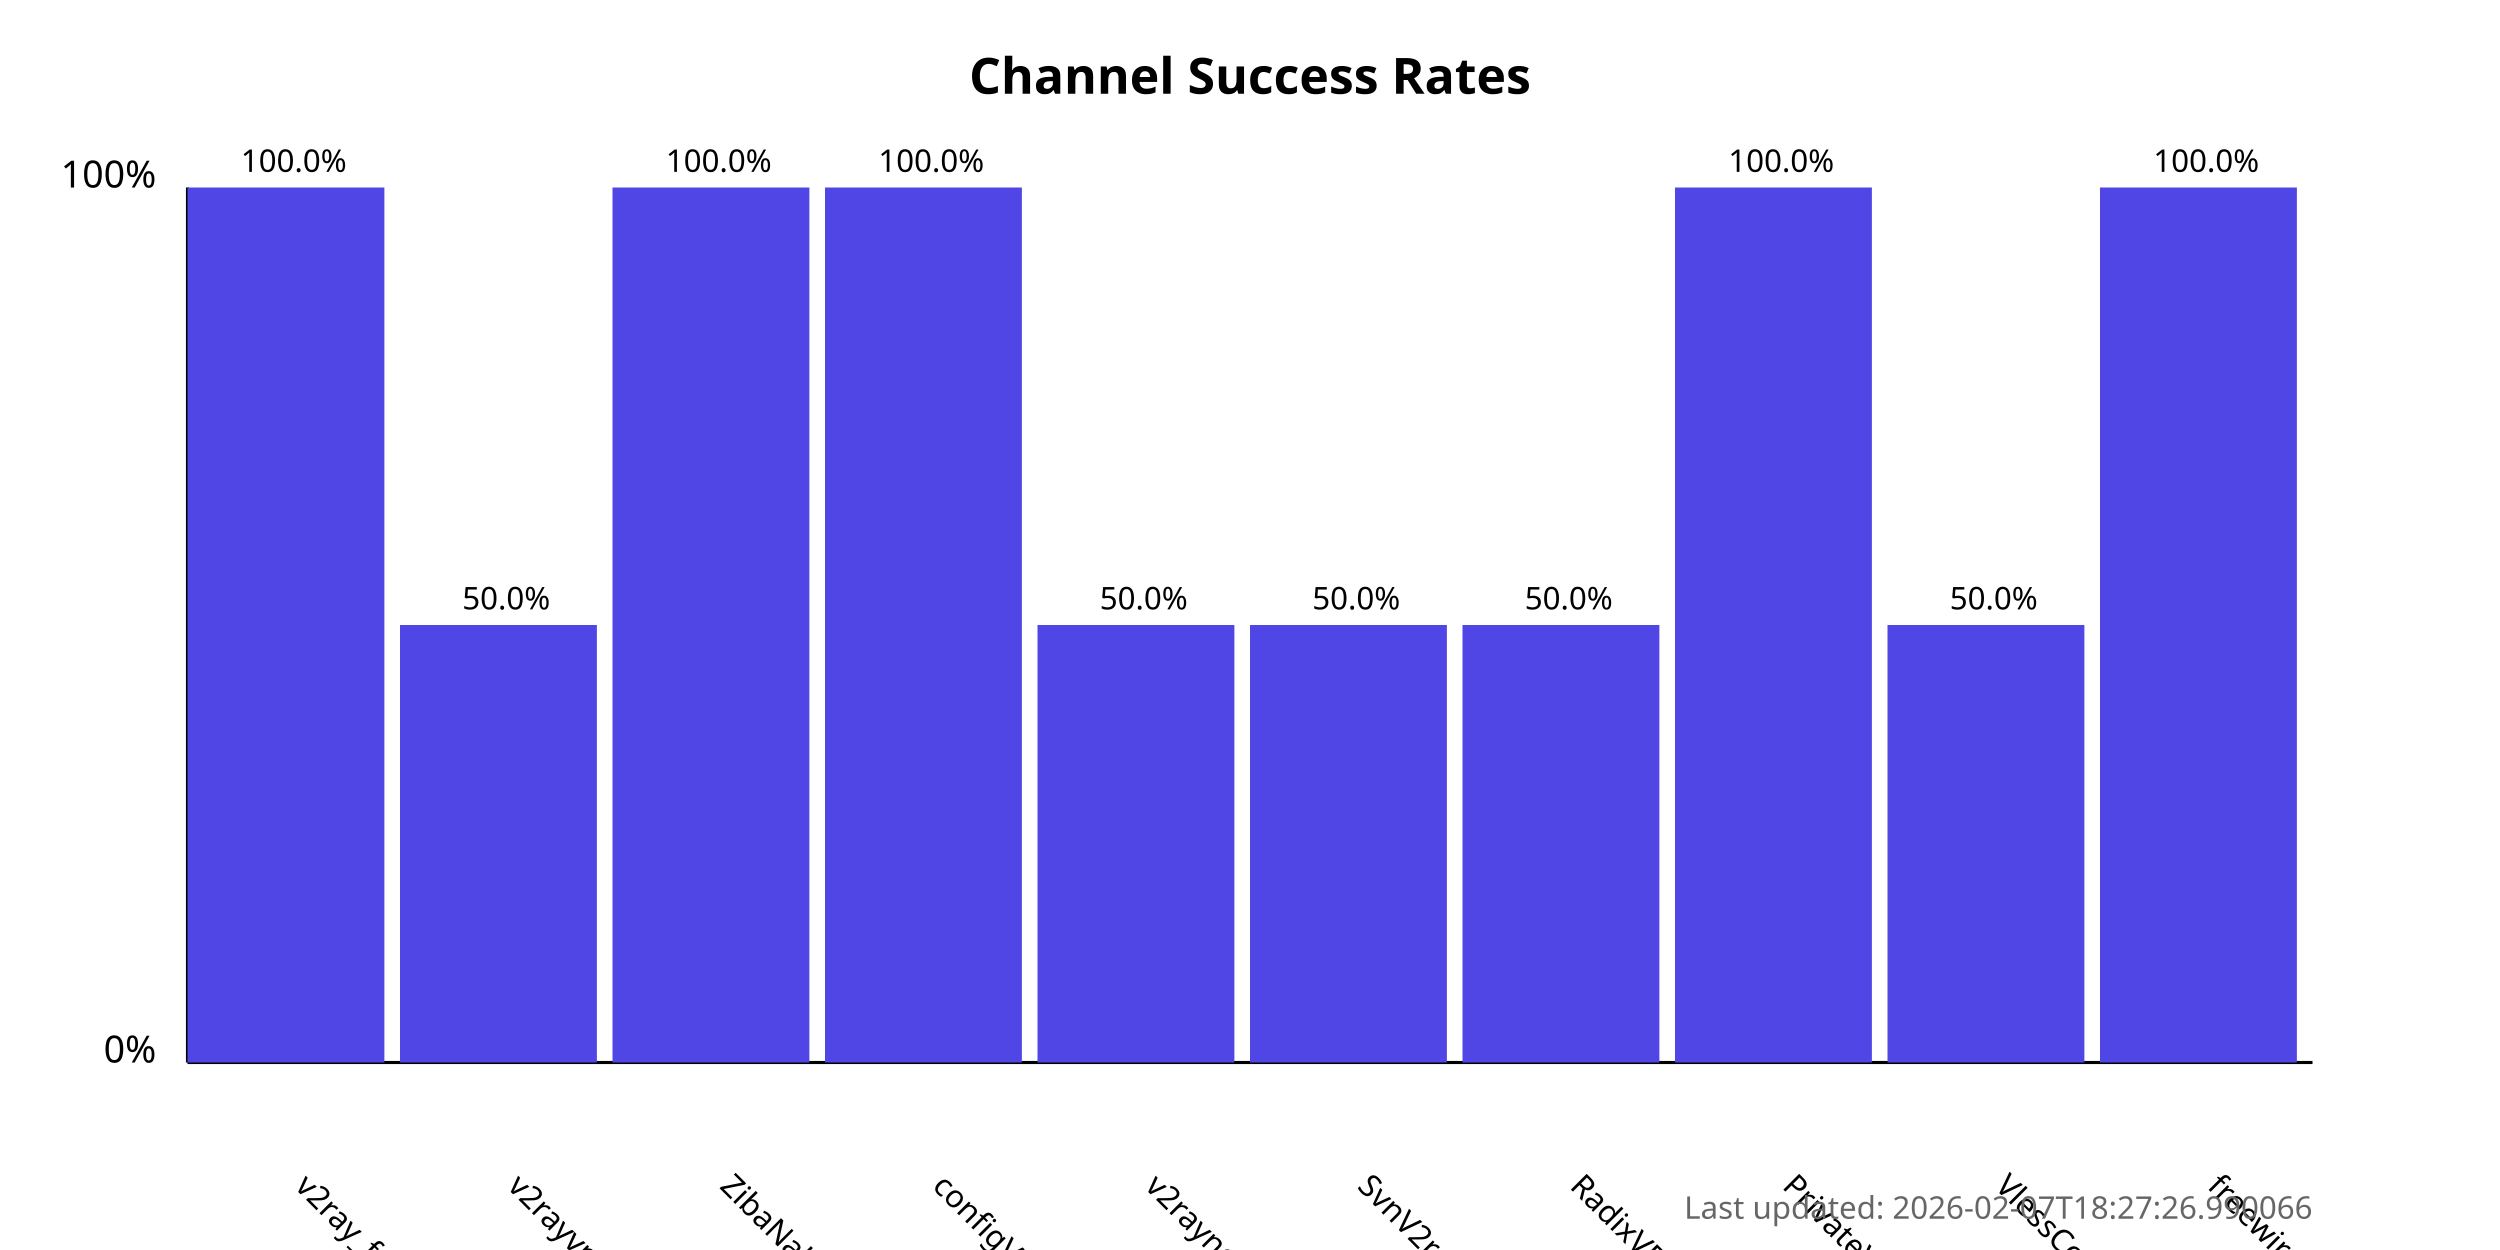
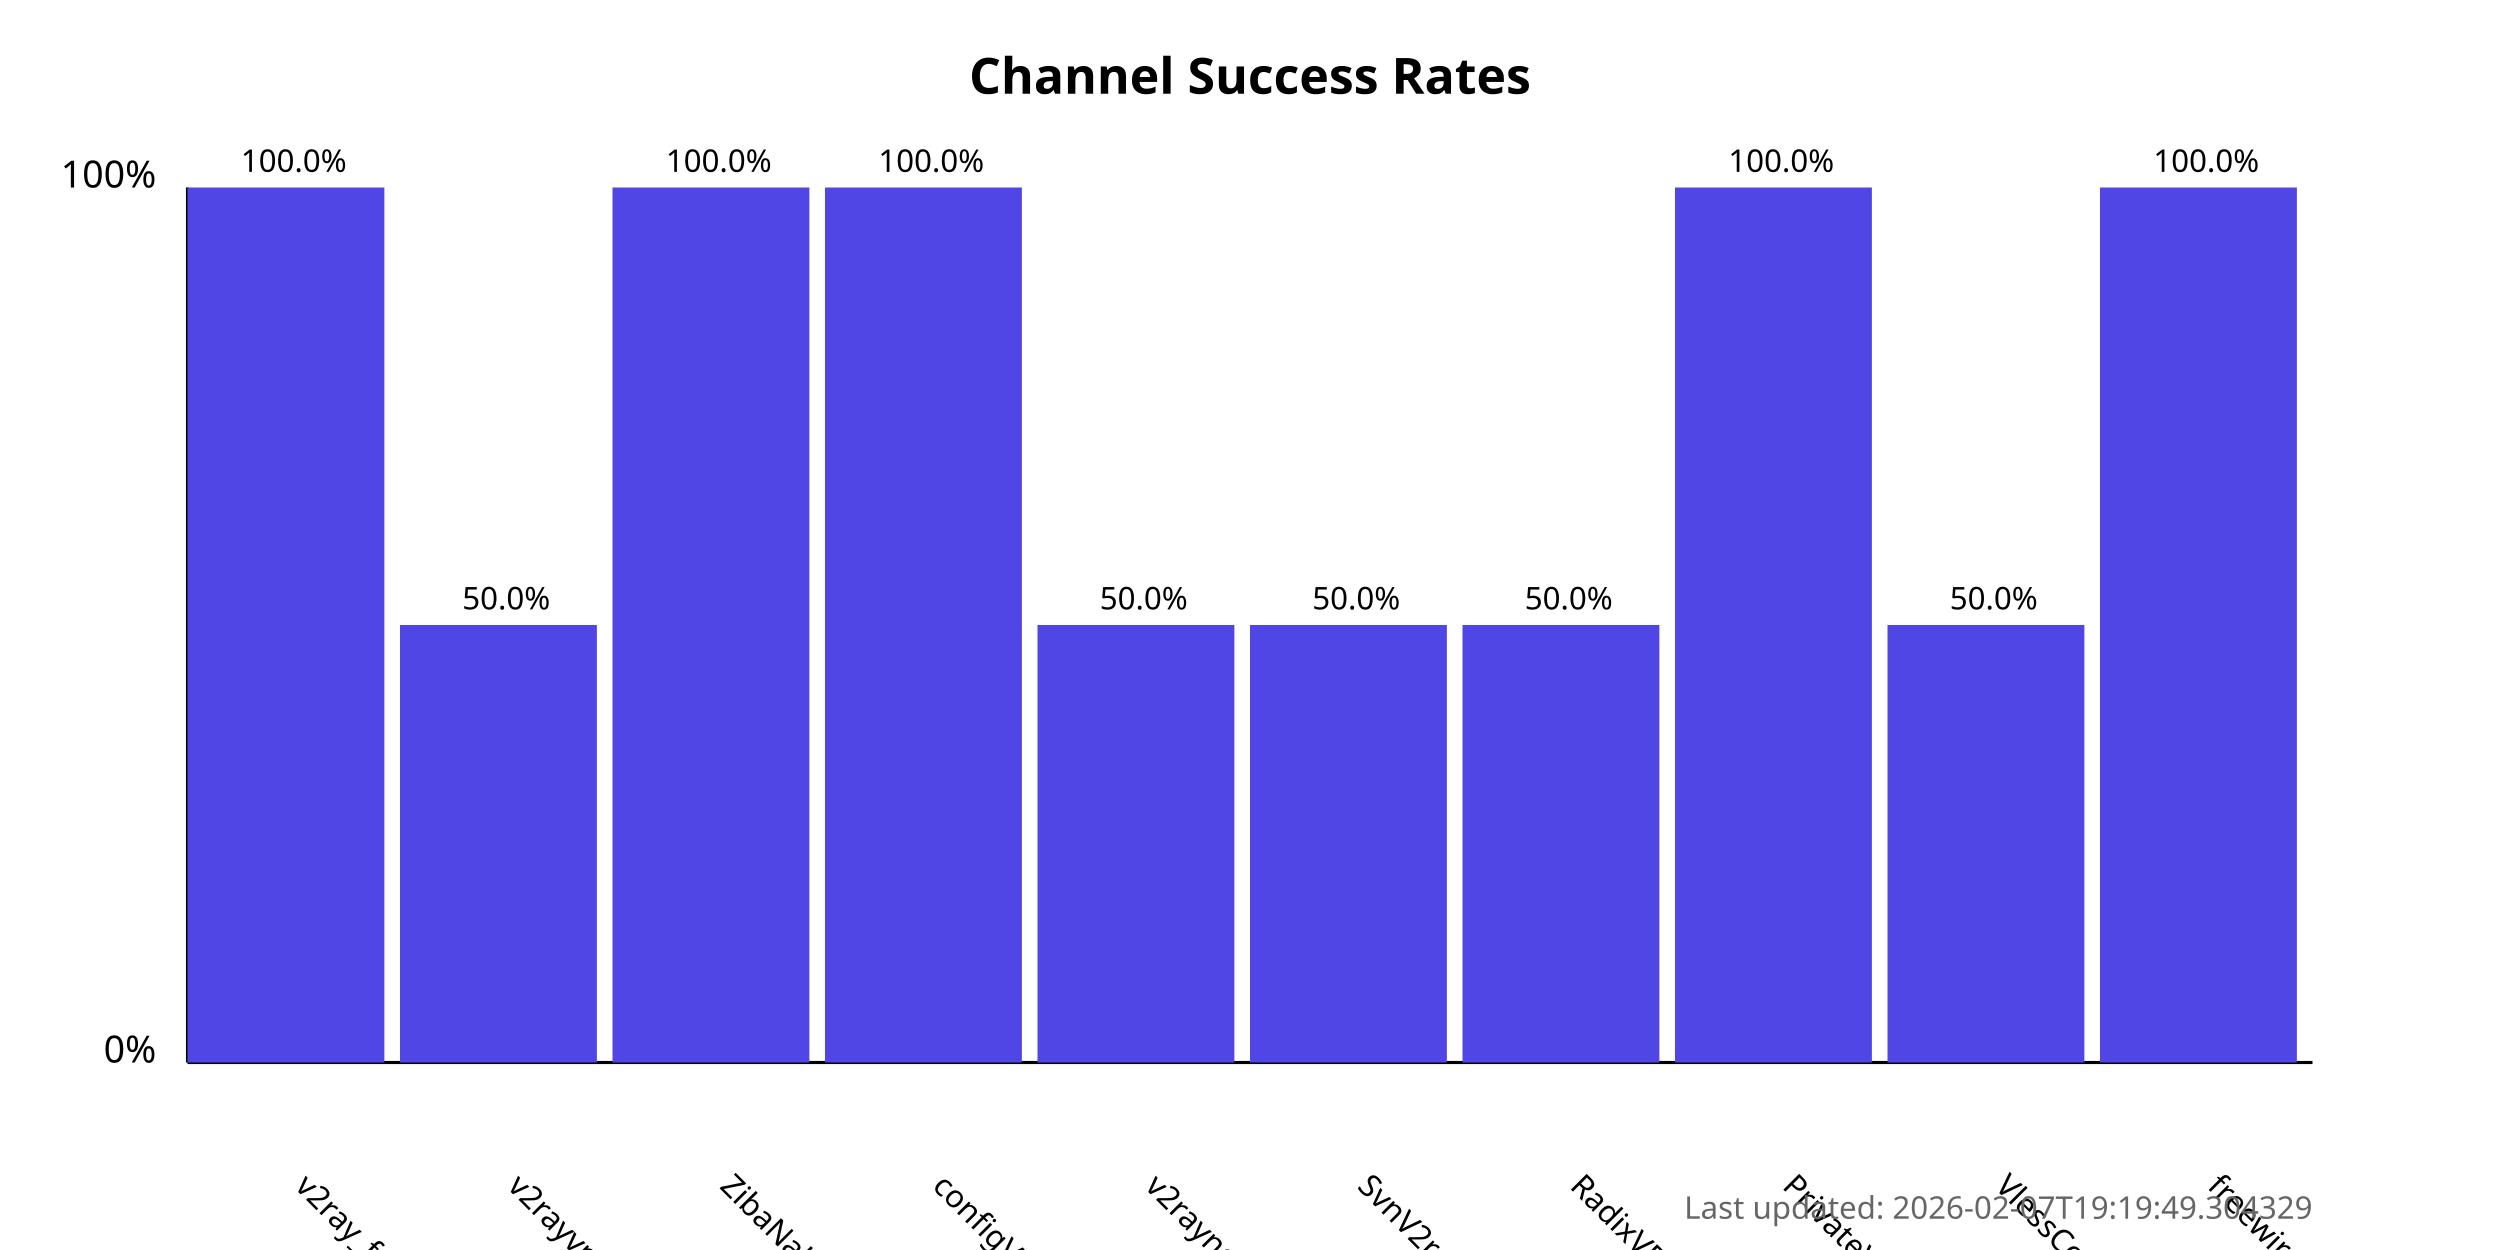
<svg xmlns="http://www.w3.org/2000/svg" width="800" height="400">
  <style>
            .chart-title { font: bold 16px sans-serif; }
            .axis-label { font: 12px sans-serif; }
            .tick-label { font: 10px sans-serif; }
            .bar { fill: #4f46e5; }
            .bar:hover { fill: #6366f1; }
            .timestamp { font: 10px sans-serif; fill: #666; }
        </style>
  <text x="400.0" y="30" text-anchor="middle" class="chart-title">
            Channel Success Rates
        </text>
  <line x1="60" y1="340" x2="60" y2="60" stroke="black" stroke-width="1" />
  <line x1="60" y1="340" x2="740" y2="340" stroke="black" stroke-width="1" />
  <text x="50" y="340" text-anchor="end" class="axis-label">0%</text>
  <text x="50" y="60" text-anchor="end" class="axis-label">100%</text>
  <g>
    <rect x="60" y="60.0" width="63.0" height="280.0" class="bar" />
    <text x="94.0" y="380" transform="rotate(45, 94.0, 380)" text-anchor="start" class="tick-label">
                v2ray_free_conf
            </text>
    <text x="94.0" y="55.0" text-anchor="middle" class="tick-label">
                100.0%
            </text>
  </g>
  <g>
    <rect x="128.0" y="200.0" width="63.0" height="140.0" class="bar" />
    <text x="162.0" y="380" transform="rotate(45, 162.0, 380)" text-anchor="start" class="tick-label">
                v2rayvpno
            </text>
    <text x="162.0" y="195.0" text-anchor="middle" class="tick-label">
                50.0%
            </text>
  </g>
  <g>
    <rect x="196.0" y="60.0" width="63.0" height="280.0" class="bar" />
    <text x="230.0" y="380" transform="rotate(45, 230.0, 380)" text-anchor="start" class="tick-label">
                ZibaNabz
            </text>
    <text x="230.0" y="55.0" text-anchor="middle" class="tick-label">
                100.0%
            </text>
  </g>
  <g>
    <rect x="264.0" y="60.0" width="63.0" height="280.0" class="bar" />
    <text x="298.0" y="380" transform="rotate(45, 298.0, 380)" text-anchor="start" class="tick-label">
                configV2rayForFree
            </text>
    <text x="298.0" y="55.0" text-anchor="middle" class="tick-label">
                100.0%
            </text>
  </g>
  <g>
    <rect x="332.0" y="200.0" width="63.0" height="140.0" class="bar" />
    <text x="366.0" y="380" transform="rotate(45, 366.0, 380)" text-anchor="start" class="tick-label">
                v2rayngvpn
            </text>
    <text x="366.0" y="195.0" text-anchor="middle" class="tick-label">
                50.0%
            </text>
  </g>
  <g>
    <rect x="400.0" y="200.0" width="63.0" height="140.0" class="bar" />
    <text x="434.0" y="380" transform="rotate(45, 434.0, 380)" text-anchor="start" class="tick-label">
                SvnV2ray
            </text>
    <text x="434.0" y="195.0" text-anchor="middle" class="tick-label">
                50.0%
            </text>
  </g>
  <g>
    <rect x="468.0" y="200.0" width="63.0" height="140.0" class="bar" />
    <text x="502.0" y="380" transform="rotate(45, 502.0, 380)" text-anchor="start" class="tick-label">
                RadixVPN
            </text>
    <text x="502.0" y="195.0" text-anchor="middle" class="tick-label">
                50.0%
            </text>
  </g>
  <g>
    <rect x="536.0" y="60.0" width="63.0" height="280.0" class="bar" />
    <text x="570.0" y="380" transform="rotate(45, 570.0, 380)" text-anchor="start" class="tick-label">
                PrivateVPNs
            </text>
    <text x="570.0" y="55.0" text-anchor="middle" class="tick-label">
                100.0%
            </text>
  </g>
  <g>
    <rect x="604.0" y="200.0" width="63.0" height="140.0" class="bar" />
    <text x="638.0" y="380" transform="rotate(45, 638.0, 380)" text-anchor="start" class="tick-label">
                VlessConfig
            </text>
    <text x="638.0" y="195.0" text-anchor="middle" class="tick-label">
                50.0%
            </text>
  </g>
  <g>
    <rect x="672.0" y="60.0" width="63.0" height="280.0" class="bar" />
    <text x="706.0" y="380" transform="rotate(45, 706.0, 380)" text-anchor="start" class="tick-label">
                freewireguard
            </text>
    <text x="706.0" y="55.0" text-anchor="middle" class="tick-label">
                100.0%
            </text>
  </g>
  <text x="740" y="390" text-anchor="end" class="timestamp">
-             Last updated: 2026-02-07T18:27:26.990066
+             Last updated: 2026-02-07T19:19:49.304329
        </text>
</svg>
